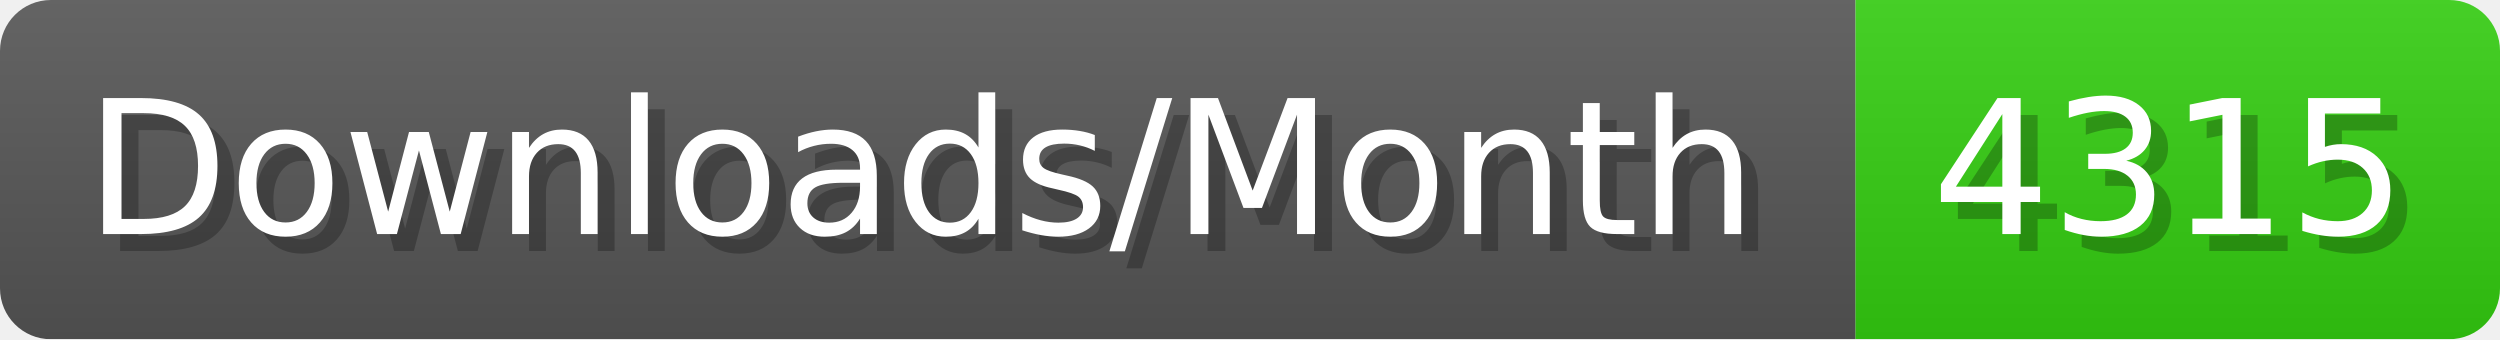
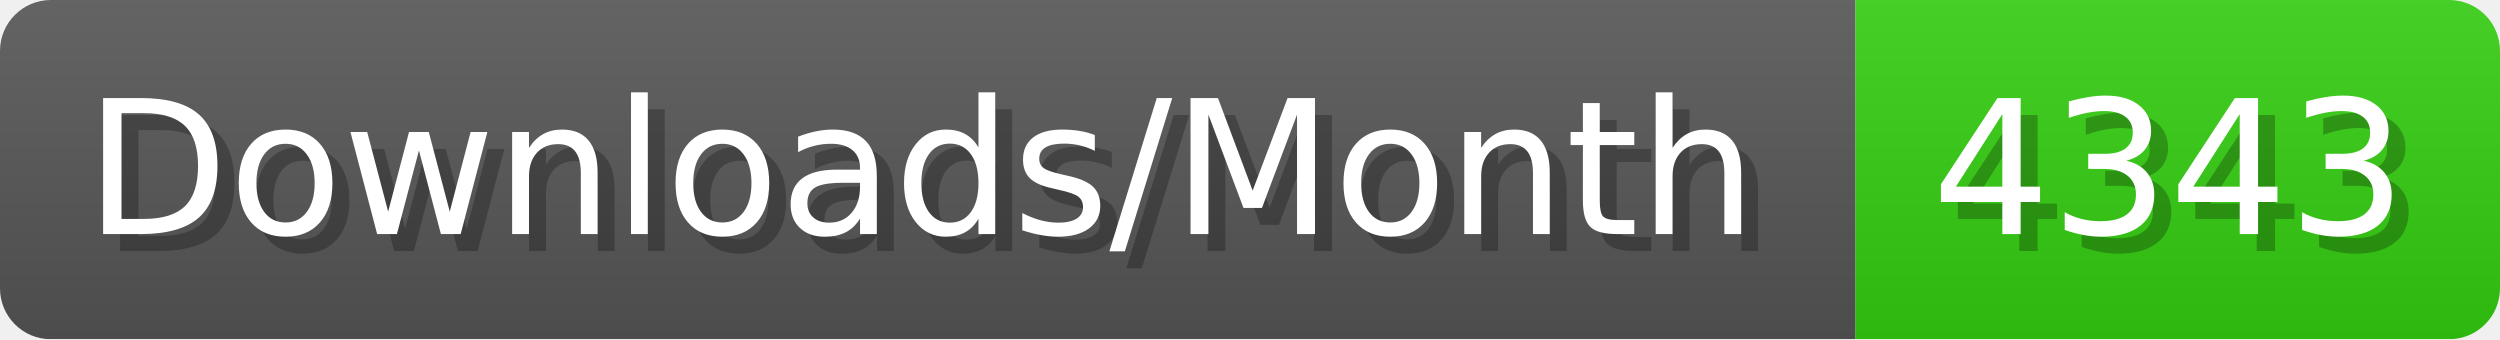
- <svg xmlns="http://www.w3.org/2000/svg" width="147.4" height="20" viewBox="0 0 1474 200" role="img" aria-label="Downloads/Month: 4315">
+ <svg xmlns="http://www.w3.org/2000/svg" width="147.4" height="20" viewBox="0 0 1474 200" role="img" aria-label="Downloads/Month: 4343">
  <linearGradient id="YlXUI" x2="0" y2="100%">
    <stop offset="0" stop-opacity=".1" stop-color="#EEE" />
    <stop offset="1" stop-opacity=".1" />
  </linearGradient>
  <mask id="JHhop">
    <rect width="1474" height="200" rx="30" fill="#FFF" />
  </mask>
  <g mask="url(#JHhop)">
    <rect width="1094" height="200" fill="#555" />
    <rect width="380" height="200" fill="#3C1" x="1094" />
    <rect width="1474" height="200" fill="url(#YlXUI)" />
  </g>
  <g aria-hidden="true" fill="#fff" text-anchor="start" font-family="Verdana,DejaVu Sans,sans-serif" font-size="110">
    <text x="60" y="148" textLength="994" fill="#000" opacity="0.25">Downloads/Month</text>
    <text x="50" y="138" textLength="994">Downloads/Month</text>
-     <text x="1149" y="148" textLength="280" fill="#000" opacity="0.25">4315</text>
-     <text x="1139" y="138" textLength="280">4315</text>
+     <text x="1149" y="148" textLength="280" fill="#000" opacity="0.25">4343</text>
+     <text x="1139" y="138" textLength="280">4343</text>
  </g>
</svg>
